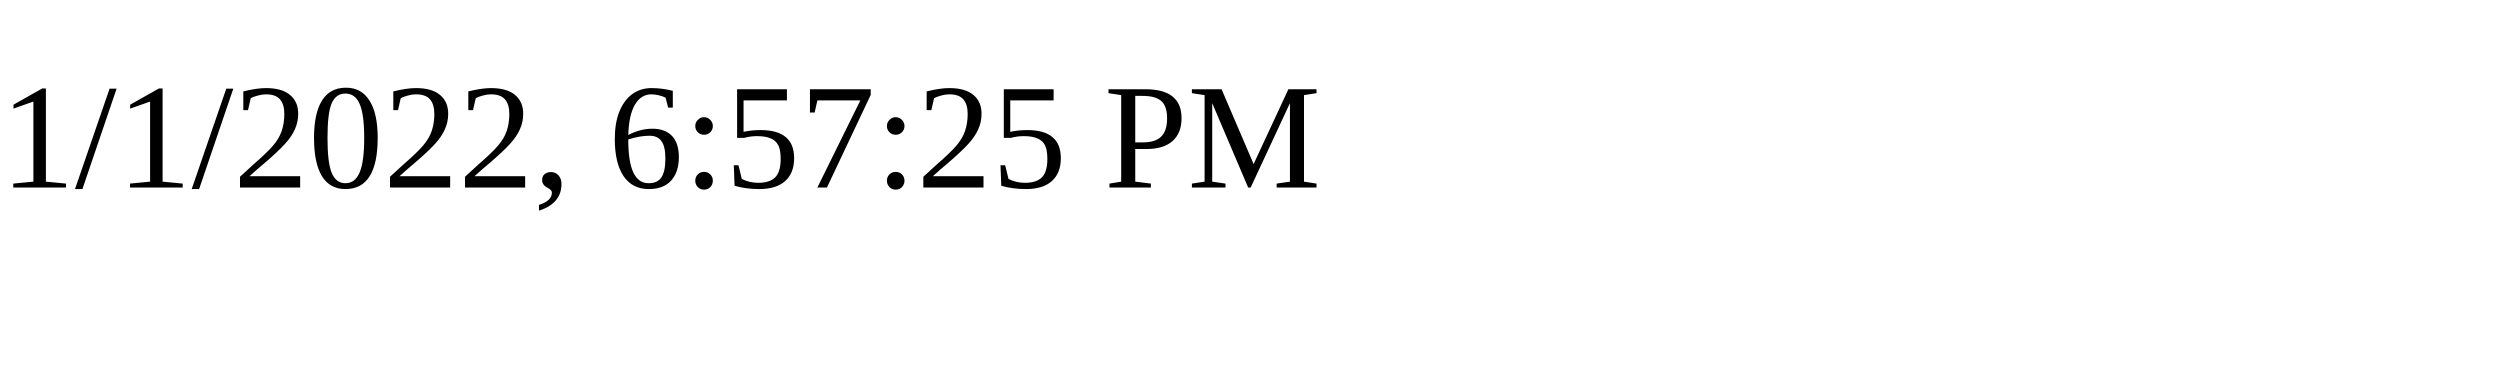
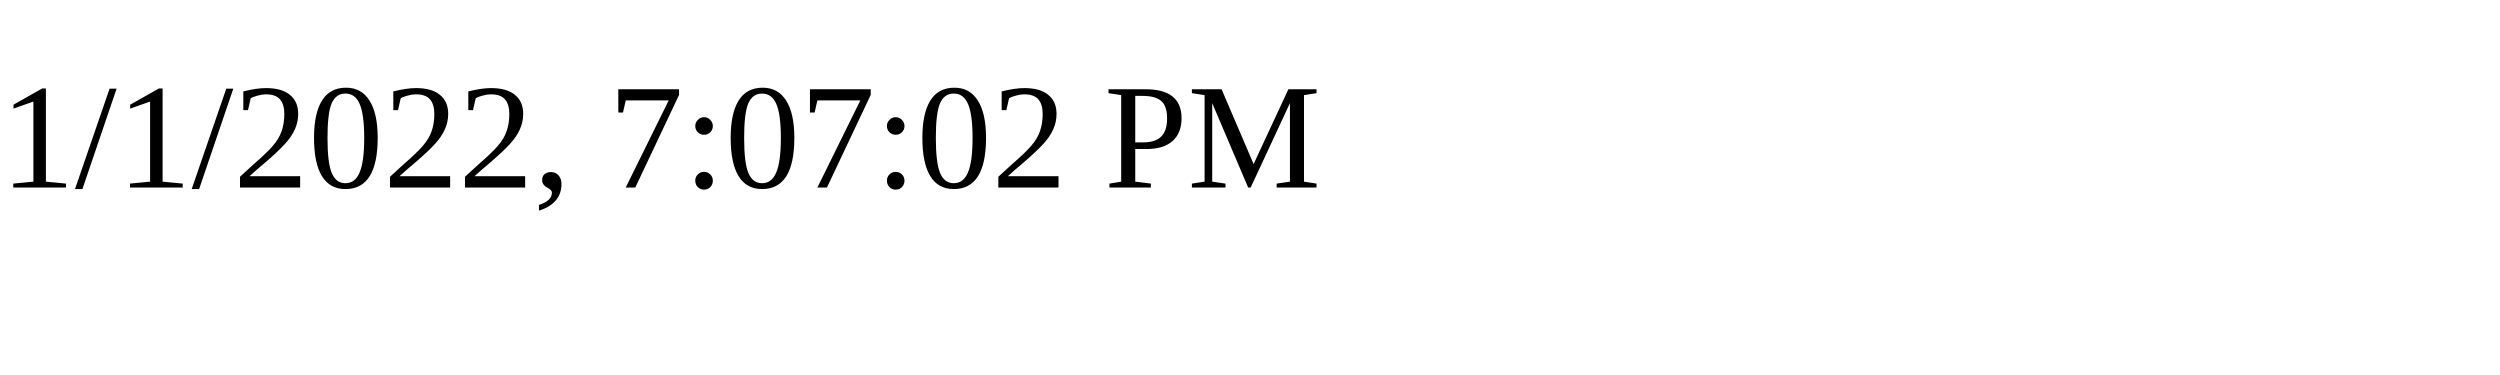
<svg xmlns="http://www.w3.org/2000/svg" height="30" width="200">
-   <text x="0" y="15">1/1/2022, 6:57:25 PM</text>
+   <text x="0" y="15">1/1/2022, 7:07:02 PM</text>
</svg>
